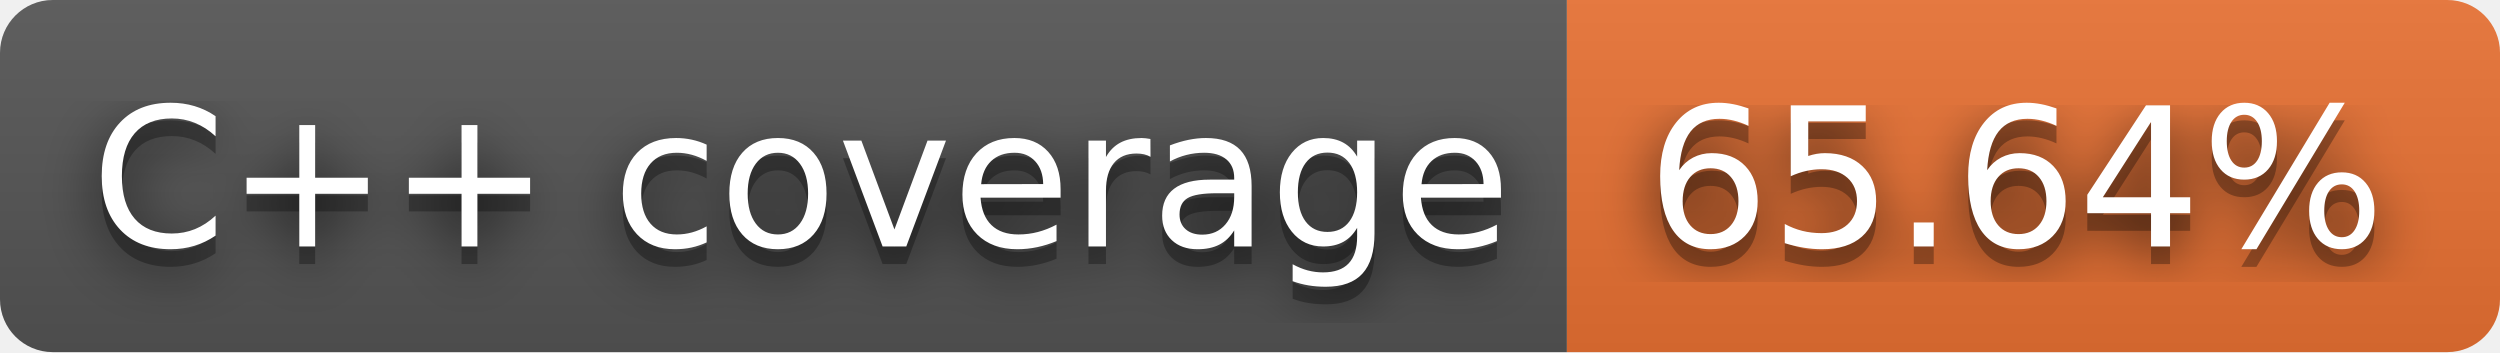
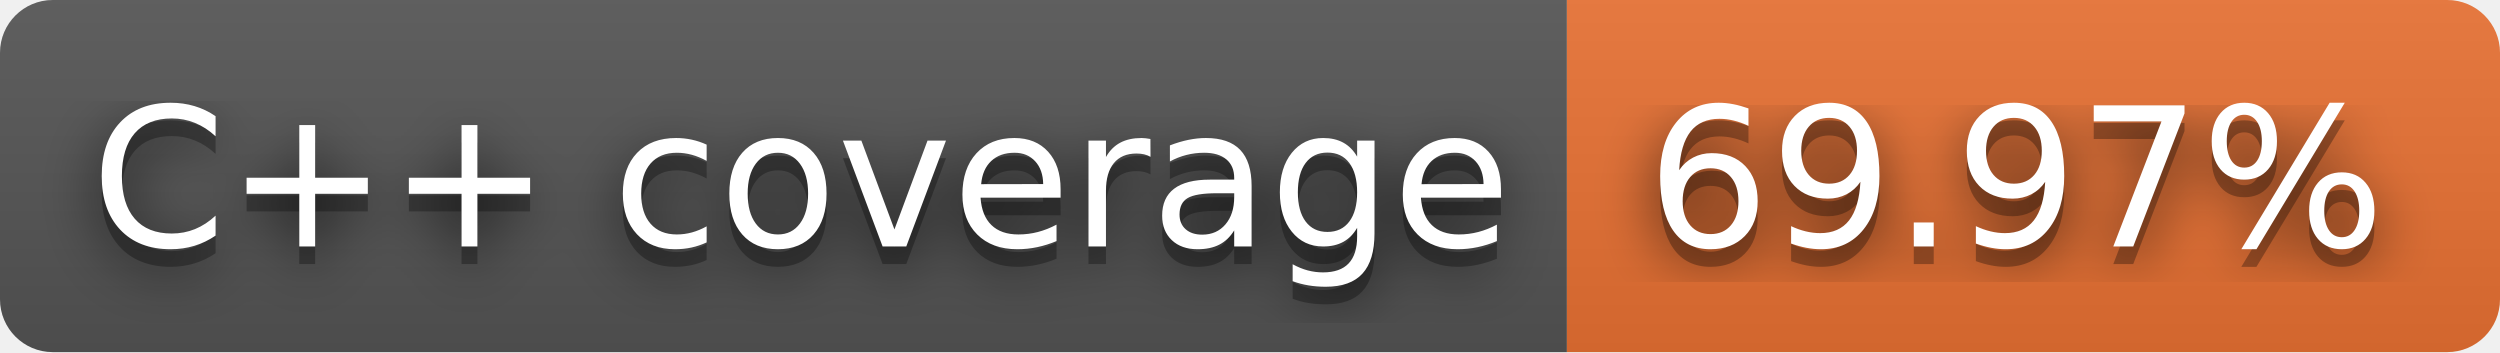
- <svg xmlns="http://www.w3.org/2000/svg" width="142" height="20" role="img" aria-label="C++ coverage: 65.64%">
+ <svg xmlns="http://www.w3.org/2000/svg" width="142" height="20" role="img" aria-label="C++ coverage: 69.97%">
  <filter id="blur">
    <feGaussianBlur in="SourceGraphic" stdDeviation="16" />
  </filter>
  <linearGradient id="s" x2="0" y2="100%">
    <stop offset="0" stop-color="#bbb" stop-opacity=".1" />
    <stop offset="1" stop-opacity=".1" />
  </linearGradient>
  <clipPath id="r">
    <rect width="142" height="20" rx="3" fill="#fff" />
  </clipPath>
  <g clip-path="url(#r)">
    <rect width="89" height="20" fill="#555" />
    <rect x="89" width="53" height="20" fill="#ea7233" />
    <rect width="142" height="20" fill="url(#s)" />
  </g>
  <g fill="#fff" text-anchor="middle" font-family="Verdana,Geneva,DejaVu Sans,sans-serif" text-rendering="geometricPrecision" font-size="110">
    <text aria-hidden="true" x="455" y="150" fill="#010101" fill-opacity=".80" filter="url(#blur)" transform="scale(.1)" textLength="790">C++ coverage</text>
    <text aria-hidden="true" x="455" y="150" fill="#010101" fill-opacity=".3" transform="scale(.1)" textLength="790">C++ coverage</text>
    <text x="455" y="140" transform="scale(.1)" fill="#fff" textLength="790">C++ coverage</text>
-     <text aria-hidden="true" x="1145" y="150" fill="#010101" fill-opacity=".80" filter="url(#blur)" transform="scale(.1)" textLength="430">65.64%</text>
-     <text aria-hidden="true" x="1145" y="150" fill="#010101" fill-opacity=".3" transform="scale(.1)" textLength="430">65.64%</text>
-     <text x="1145" y="140" transform="scale(.1)" fill="#fff" textLength="430">65.64%</text>
+     <text aria-hidden="true" x="1145" y="150" fill="#010101" fill-opacity=".80" filter="url(#blur)" transform="scale(.1)" textLength="430">69.97%</text>
+     <text aria-hidden="true" x="1145" y="150" fill="#010101" fill-opacity=".3" transform="scale(.1)" textLength="430">69.97%</text>
+     <text x="1145" y="140" transform="scale(.1)" fill="#fff" textLength="430">69.97%</text>
  </g>
</svg>
